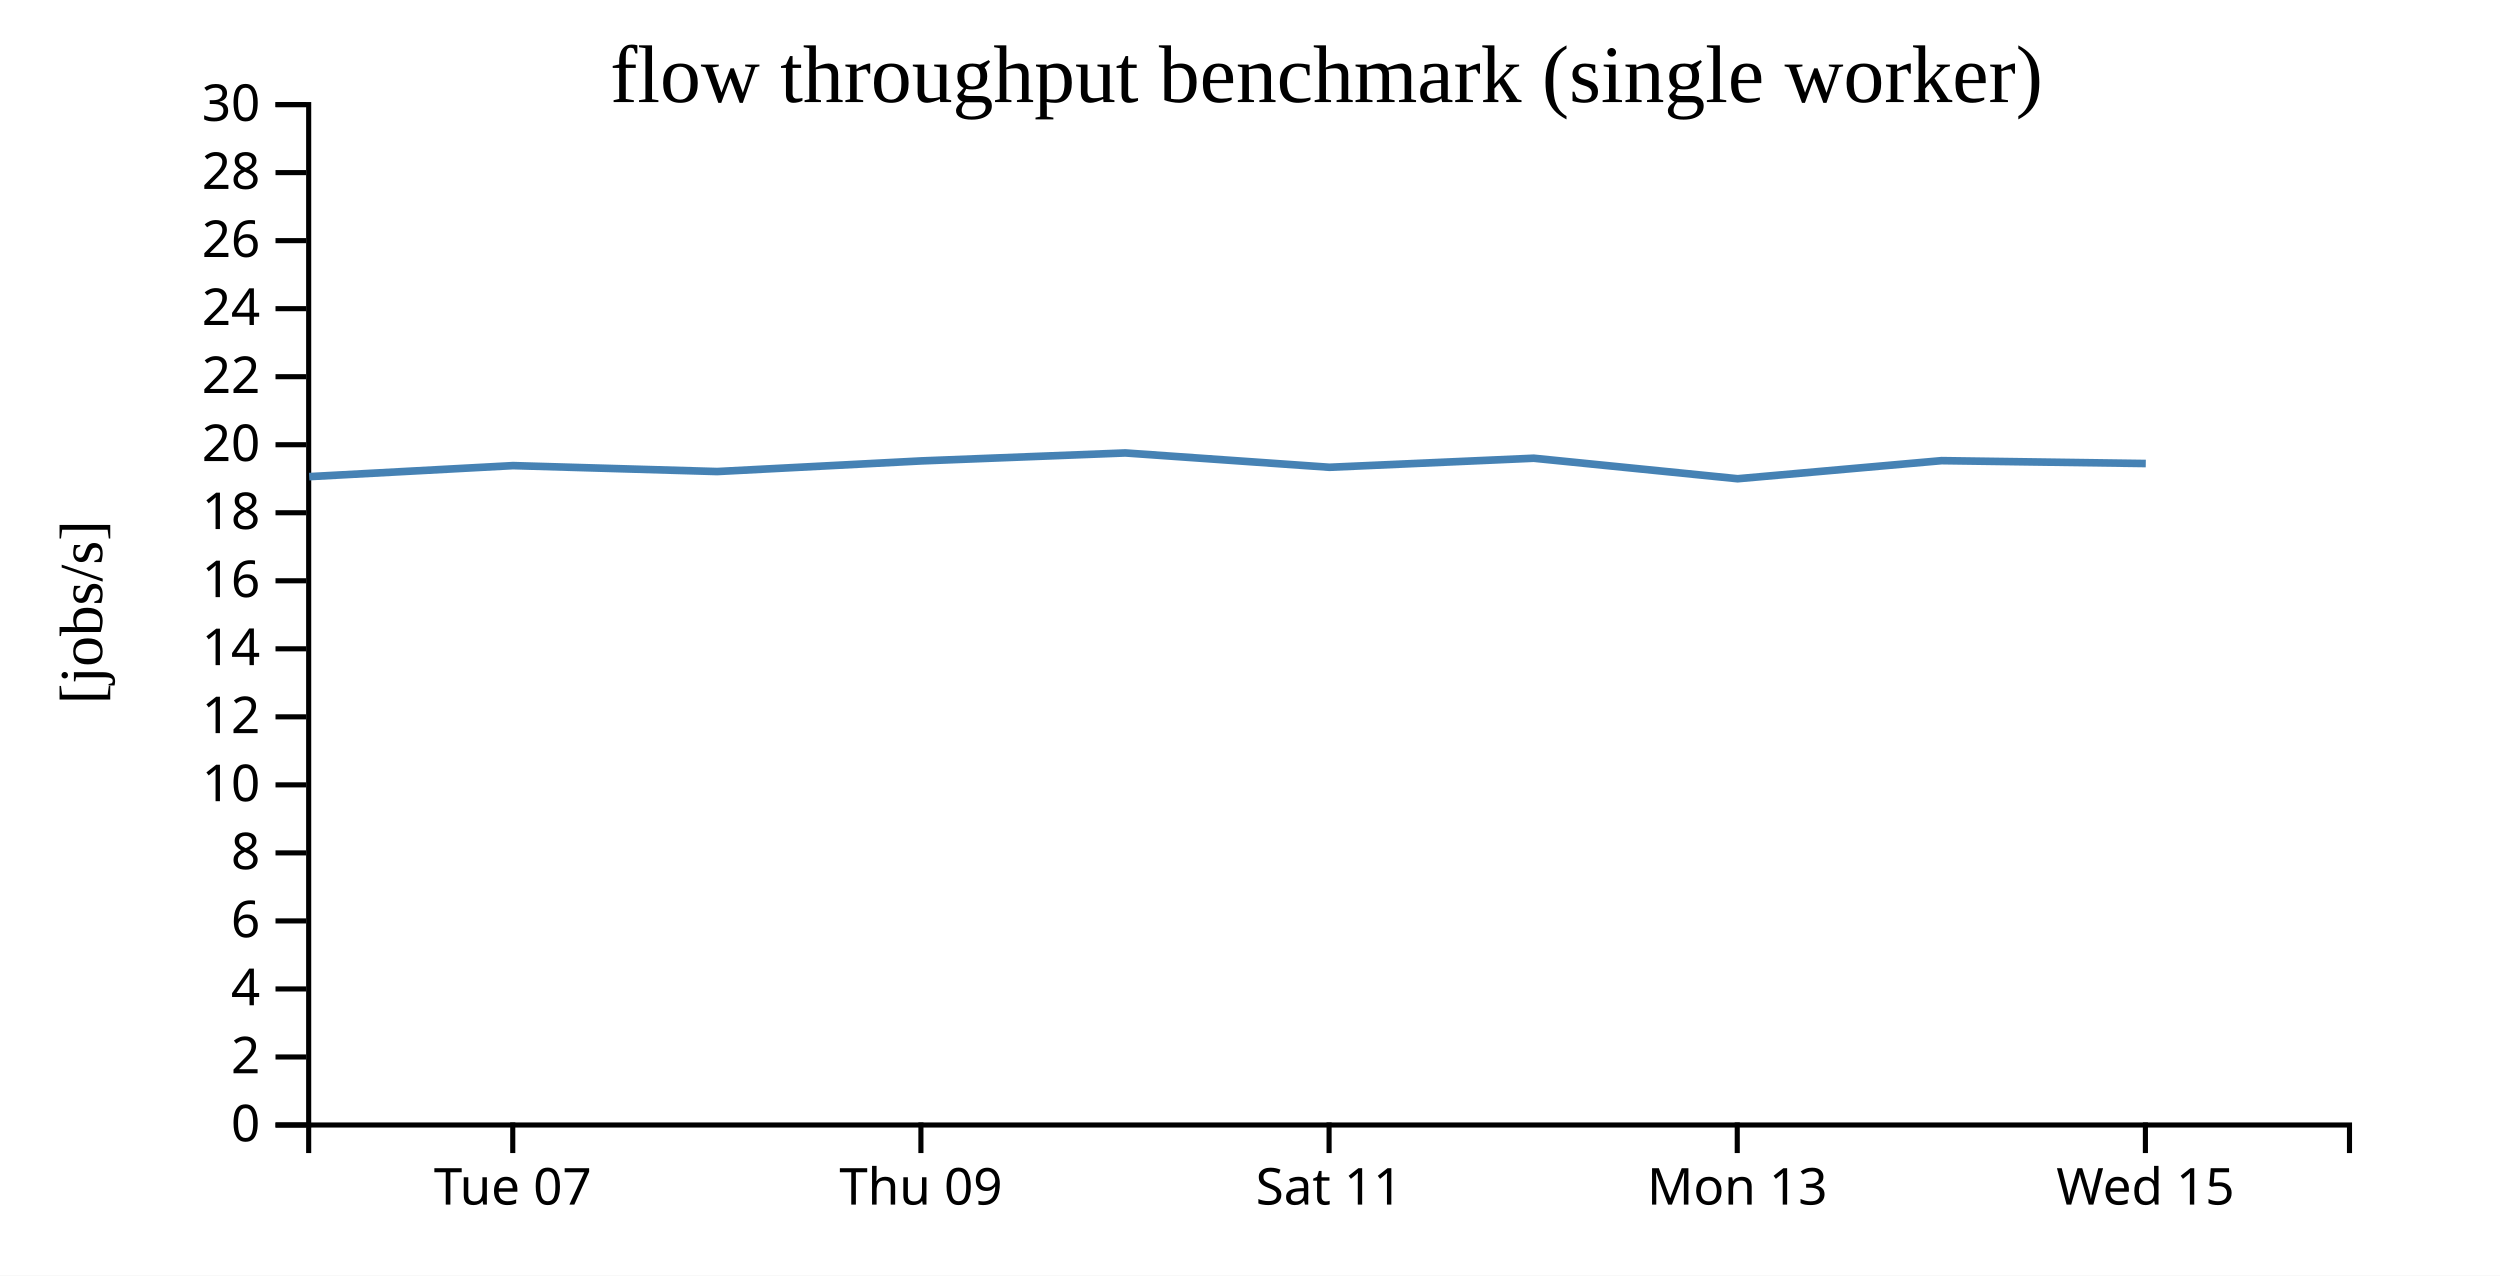
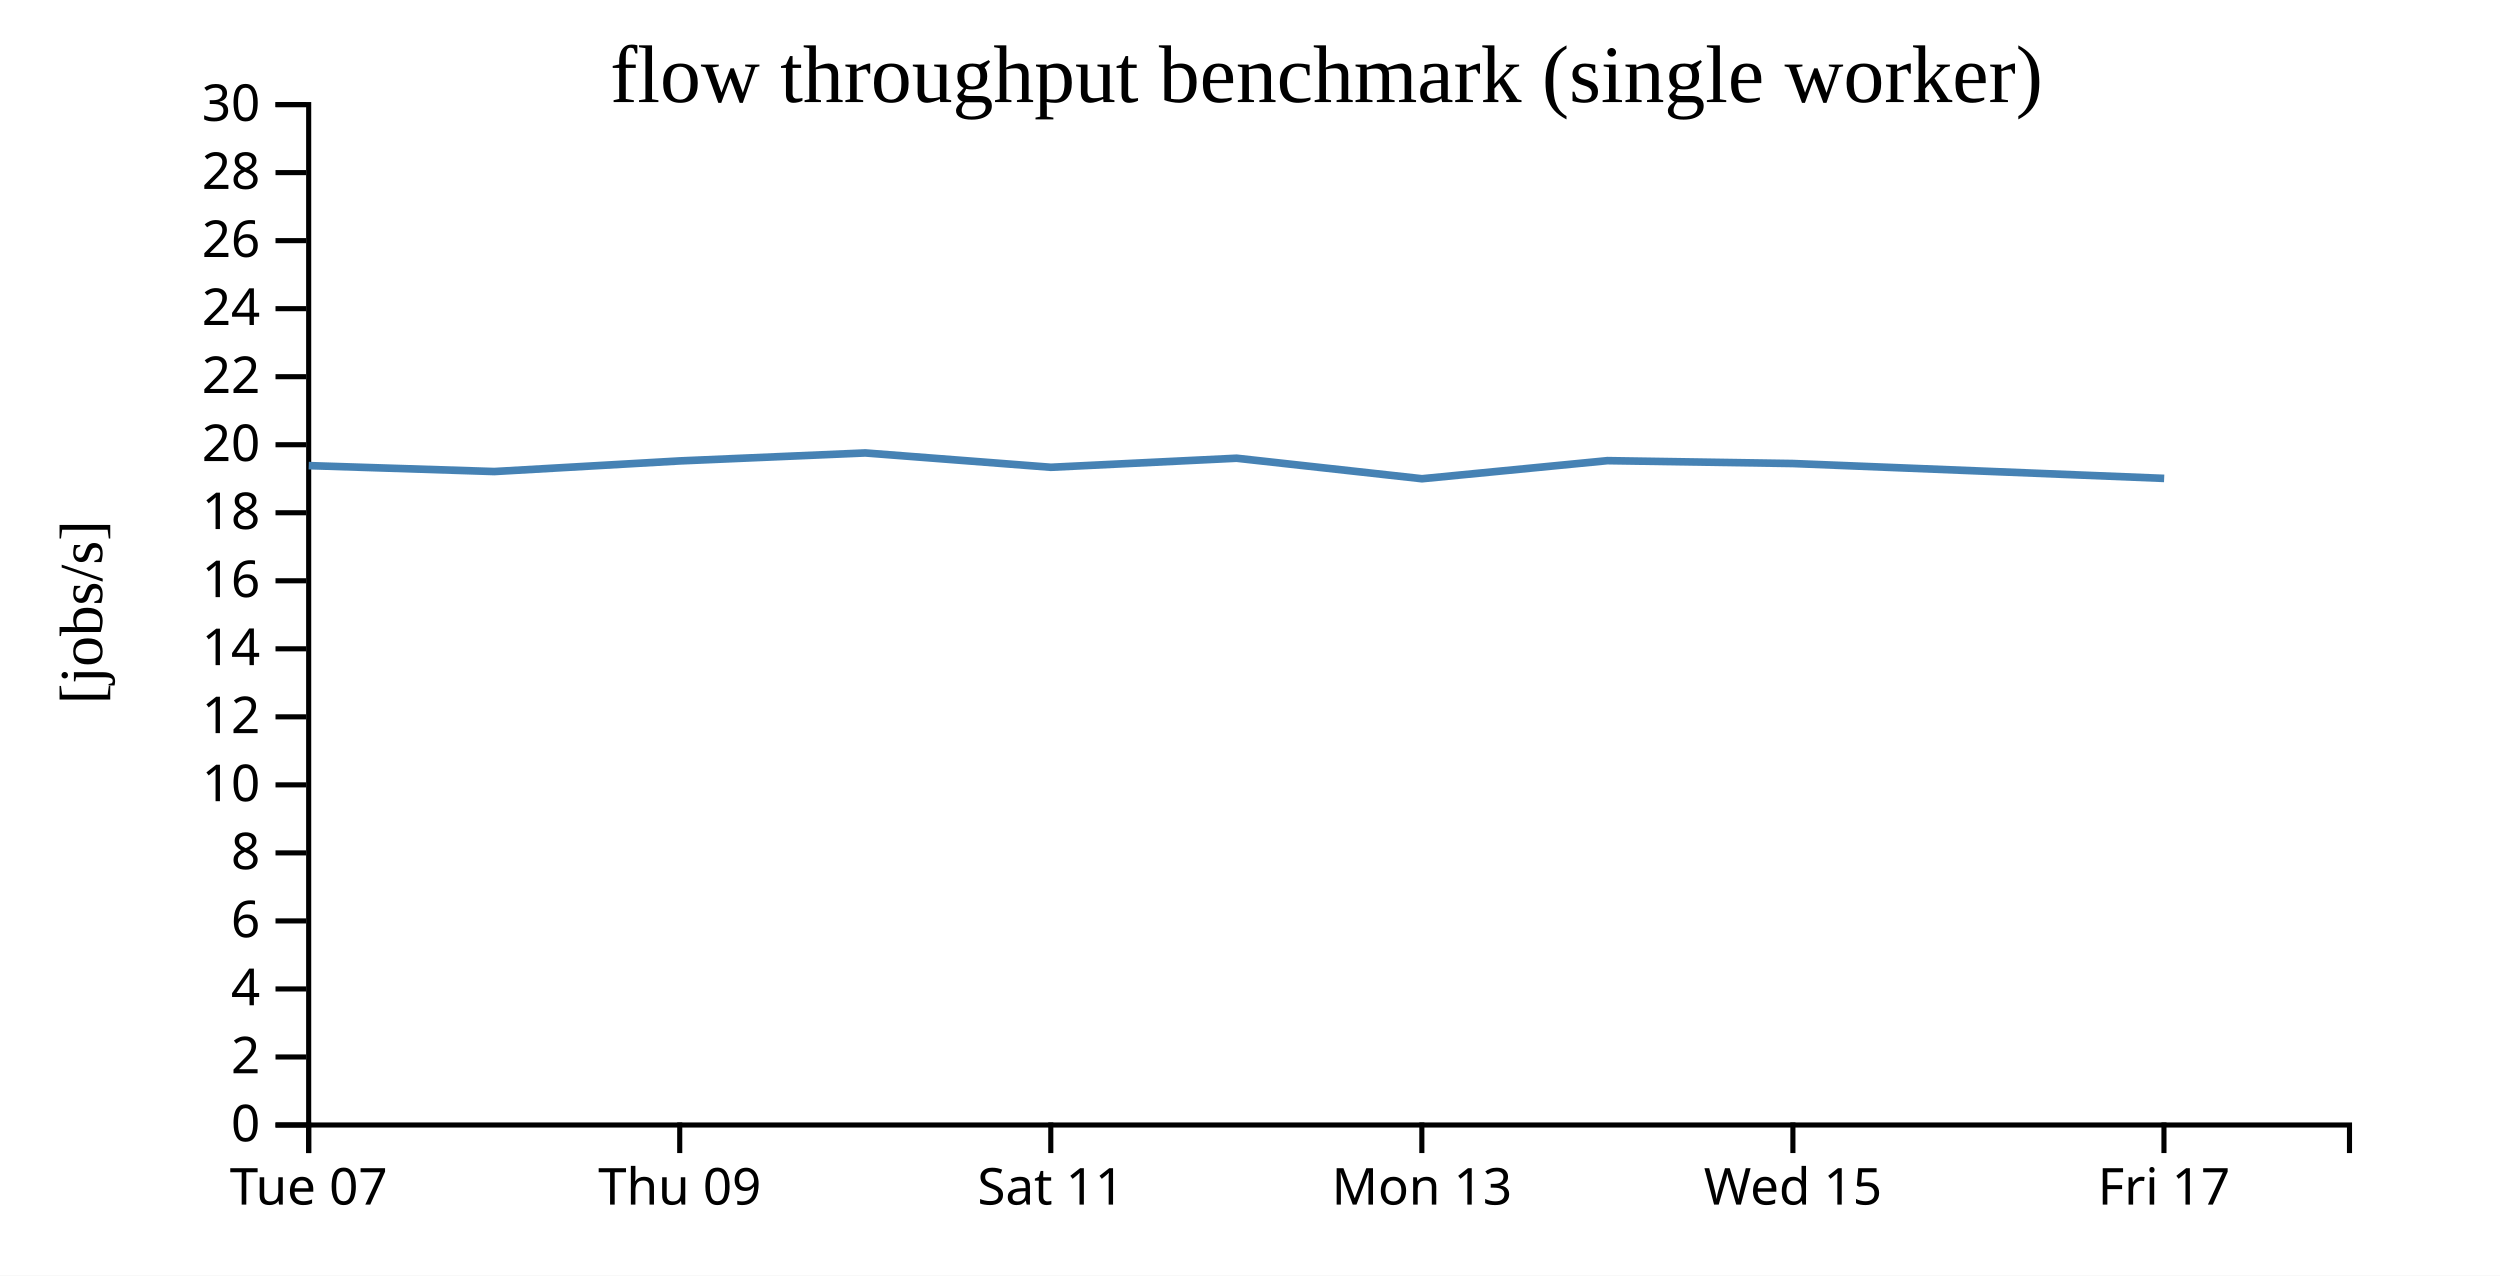
<svg xmlns="http://www.w3.org/2000/svg" width="490" height="250">
  <rect width="100%" height="100%" fill="white" />
  <g transform="translate(60,20)">
    <g transform="translate(0,200)" fill="none" font-size="10" font-family="sans-serif" text-anchor="middle">
      <path class="domain" stroke="currentColor" d="M0.5,6V0.5H400.5V6" />
-       <g class="tick" opacity="1" transform="translate(40.5,0)">
+       <g class="tick" opacity="1" transform="translate(0.5,0)">
        <line stroke="currentColor" y2="6" />
        <text fill="currentColor" y="9" dy="0.71em">Tue 07</text>
      </g>
-       <g class="tick" opacity="1" transform="translate(120.5,0)">
+       <g class="tick" opacity="1" transform="translate(73.22727,0)">
        <line stroke="currentColor" y2="6" />
        <text fill="currentColor" y="9" dy="0.71em">Thu 09</text>
      </g>
-       <g class="tick" opacity="1" transform="translate(200.5,0)">
+       <g class="tick" opacity="1" transform="translate(145.9545,0)">
        <line stroke="currentColor" y2="6" />
        <text fill="currentColor" y="9" dy="0.71em">Sat 11</text>
      </g>
-       <g class="tick" opacity="1" transform="translate(280.5,0)">
+       <g class="tick" opacity="1" transform="translate(218.6818,0)">
        <line stroke="currentColor" y2="6" />
        <text fill="currentColor" y="9" dy="0.71em">Mon 13</text>
      </g>
-       <g class="tick" opacity="1" transform="translate(360.5,0)">
+       <g class="tick" opacity="1" transform="translate(291.4091,0)">
        <line stroke="currentColor" y2="6" />
        <text fill="currentColor" y="9" dy="0.71em">Wed 15</text>
+       </g>
+       <g class="tick" opacity="1" transform="translate(364.1364,0)">
+         <line stroke="currentColor" y2="6" />
+         <text fill="currentColor" y="9" dy="0.71em">Fri 17</text>
      </g>
    </g>
    <g fill="none" font-size="10" font-family="sans-serif" text-anchor="end">
      <path class="domain" stroke="currentColor" d="M-6,200.5H0.5V0.5H-6" />
      <g class="tick" opacity="1" transform="translate(0,200.5)">
        <line stroke="currentColor" x2="-6" />
        <text fill="currentColor" x="-9" dy="0.32em">0</text>
      </g>
      <g class="tick" opacity="1" transform="translate(0,187.1667)">
        <line stroke="currentColor" x2="-6" />
        <text fill="currentColor" x="-9" dy="0.32em">2</text>
      </g>
      <g class="tick" opacity="1" transform="translate(0,173.8333)">
        <line stroke="currentColor" x2="-6" />
        <text fill="currentColor" x="-9" dy="0.32em">4</text>
      </g>
      <g class="tick" opacity="1" transform="translate(0,160.5)">
        <line stroke="currentColor" x2="-6" />
        <text fill="currentColor" x="-9" dy="0.32em">6</text>
      </g>
      <g class="tick" opacity="1" transform="translate(0,147.1667)">
        <line stroke="currentColor" x2="-6" />
        <text fill="currentColor" x="-9" dy="0.32em">8</text>
      </g>
      <g class="tick" opacity="1" transform="translate(0,133.8333)">
        <line stroke="currentColor" x2="-6" />
        <text fill="currentColor" x="-9" dy="0.32em">10</text>
      </g>
      <g class="tick" opacity="1" transform="translate(0,120.5)">
        <line stroke="currentColor" x2="-6" />
        <text fill="currentColor" x="-9" dy="0.32em">12</text>
      </g>
      <g class="tick" opacity="1" transform="translate(0,107.1667)">
        <line stroke="currentColor" x2="-6" />
        <text fill="currentColor" x="-9" dy="0.32em">14</text>
      </g>
      <g class="tick" opacity="1" transform="translate(0,93.83333)">
        <line stroke="currentColor" x2="-6" />
        <text fill="currentColor" x="-9" dy="0.32em">16</text>
      </g>
      <g class="tick" opacity="1" transform="translate(0,80.5)">
        <line stroke="currentColor" x2="-6" />
        <text fill="currentColor" x="-9" dy="0.32em">18</text>
      </g>
      <g class="tick" opacity="1" transform="translate(0,67.16667)">
        <line stroke="currentColor" x2="-6" />
        <text fill="currentColor" x="-9" dy="0.32em">20</text>
      </g>
      <g class="tick" opacity="1" transform="translate(0,53.83333)">
        <line stroke="currentColor" x2="-6" />
        <text fill="currentColor" x="-9" dy="0.32em">22</text>
      </g>
      <g class="tick" opacity="1" transform="translate(0,40.5)">
        <line stroke="currentColor" x2="-6" />
        <text fill="currentColor" x="-9" dy="0.32em">24</text>
      </g>
      <g class="tick" opacity="1" transform="translate(0,27.16667)">
        <line stroke="currentColor" x2="-6" />
        <text fill="currentColor" x="-9" dy="0.32em">26</text>
      </g>
      <g class="tick" opacity="1" transform="translate(0,13.83333)">
        <line stroke="currentColor" x2="-6" />
        <text fill="currentColor" x="-9" dy="0.32em">28</text>
      </g>
      <g class="tick" opacity="1" transform="translate(0,0.5)">
        <line stroke="currentColor" x2="-6" />
        <text fill="currentColor" x="-9" dy="0.32em">30</text>
      </g>
    </g>
    <text text-anchor="middle" style="font-size: 12px" transform="rotate(-90)" y="-40" x="-100">[jobs/s]</text>
    <text text-anchor="middle" style="font-size: 16px" y="0" x="200">flow throughput benchmark (single worker)</text>
-     <path fill="none" stroke="steelblue" stroke-width="1.5" d="M0.601,73.421L40.559,71.26L80.556,72.423L120.556,70.339L160.561,68.777L200.571,71.587L240.607,69.812L280.576,73.833L320.563,70.288L360.574,70.851" />
+     <path fill="none" stroke="steelblue" stroke-width="1.5" d="M0.508,71.26L36.869,72.423L73.233,70.339L109.601,68.777L145.974,71.587L182.37,69.812L218.705,73.833L255.057,70.288L291.431,70.851L364.177,73.766" />
  </g>
</svg>
